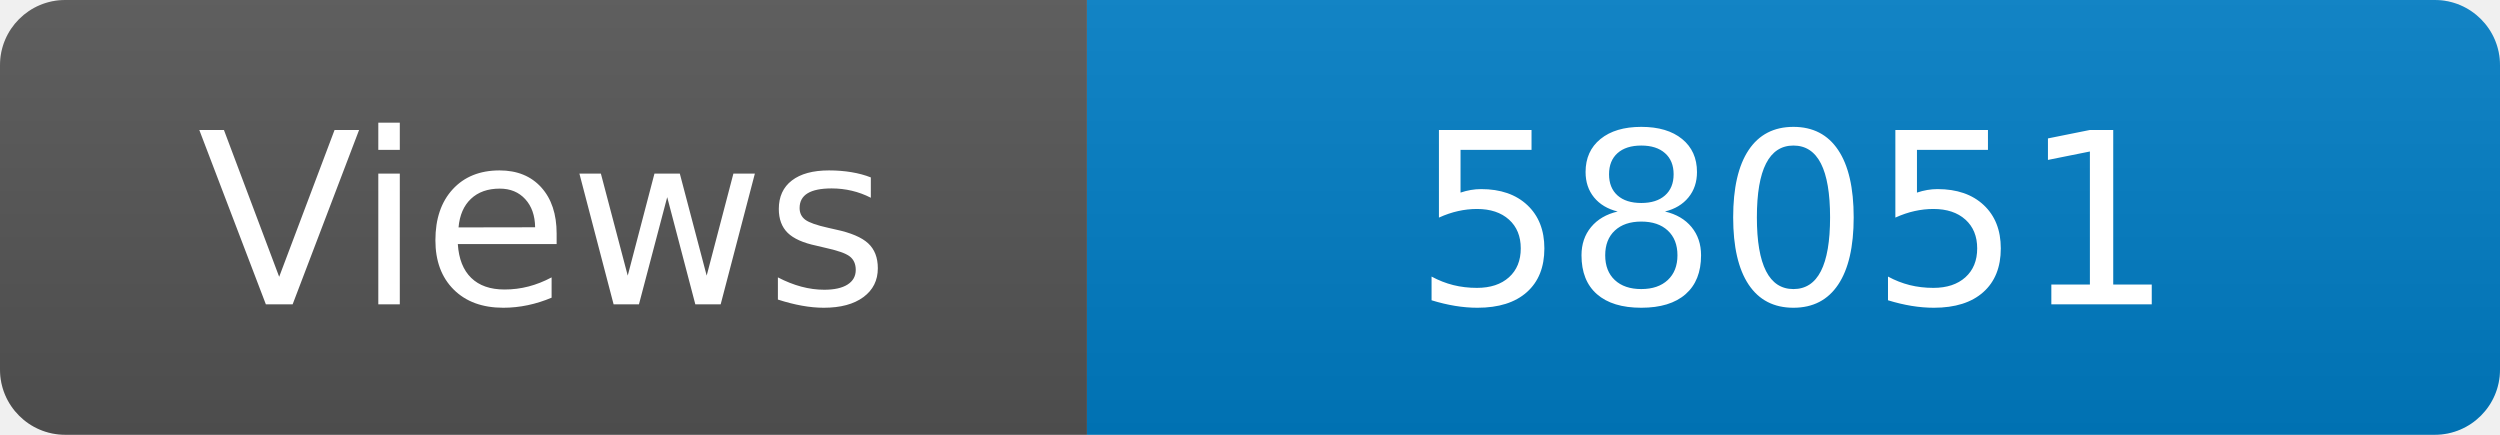
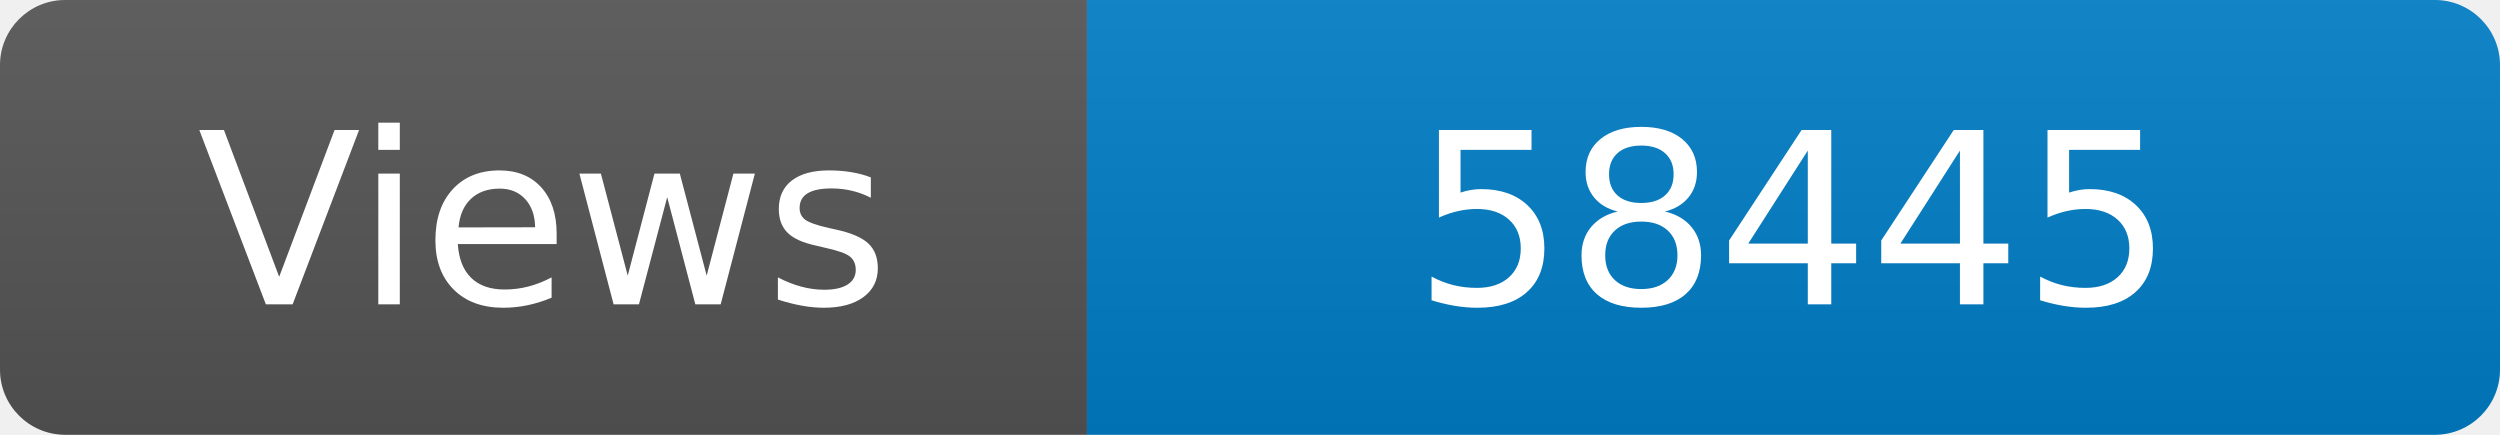
<svg xmlns="http://www.w3.org/2000/svg" width="115" height="20" role="img" aria-label="Maintained?: yes">
  <linearGradient id="s" x2="0" y2="100%">
    <stop offset="0" stop-color="#bbb" stop-opacity=".1" />
    <stop offset="1" stop-opacity=".1" />
  </linearGradient>
  <clipPath id="r">
    <rect width="115" height="20" rx="3" fill="#fff" />
  </clipPath>
  <g clip-path="url(#r)">
    <rect width="50" height="20" fill="#555" />
    <rect x="50" width="160" height="20" fill="#007ec6" />
    <rect width="115" height="20" fill="url(#s)" />
  </g>
  <g fill="#fff" text-anchor="middle" font-family="Verdana,Geneva,DejaVu Sans,sans-serif" font-size="110">
    <text x="250" y="140" transform="scale(.1)" fill="#fff">Views</text>
-     <text x="825" y="140" transform="scale(.1)" fill="#fff">58051</text>
+     <text x="825" y="140" transform="scale(.1)" fill="#fff">58445</text>
  </g>
</svg>
